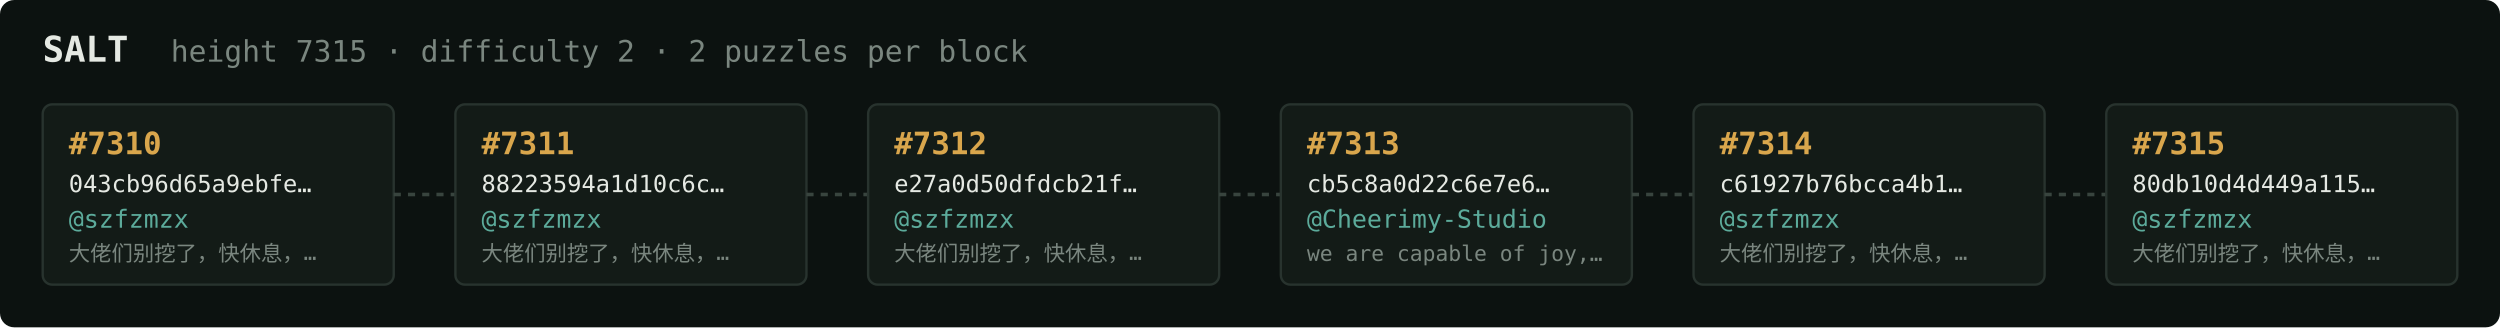
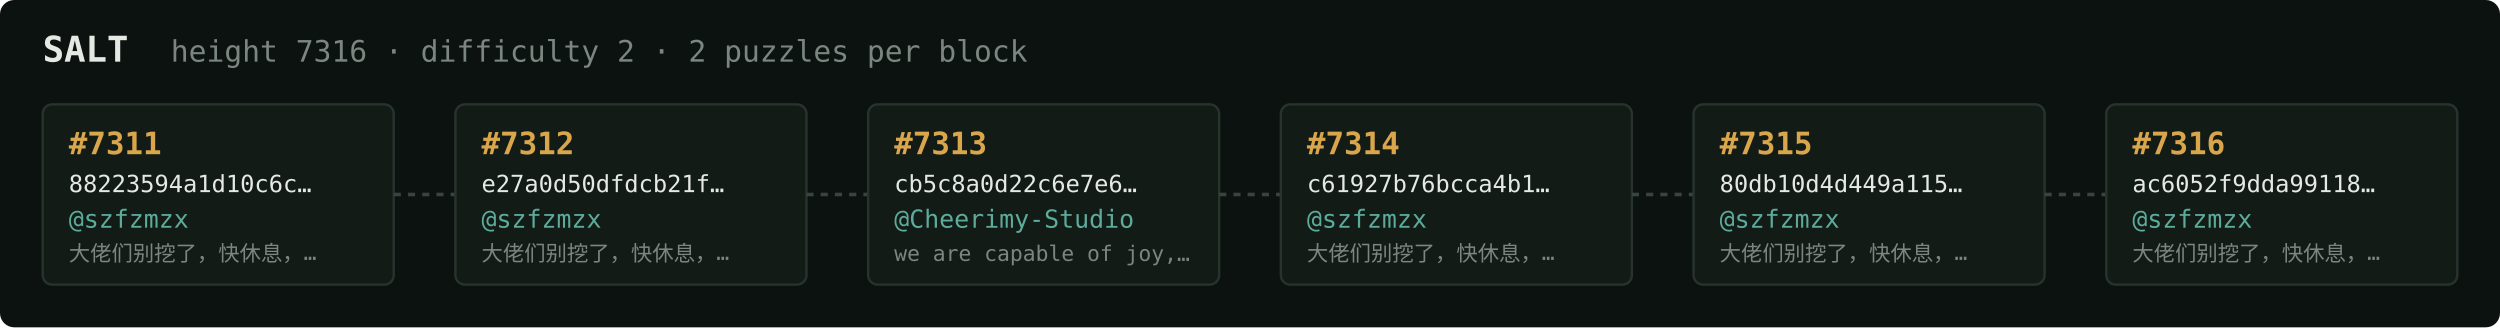
<svg xmlns="http://www.w3.org/2000/svg" width="1054" height="138" viewBox="0 0 1054 138" font-family="ui-monospace,SFMono-Regular,Menlo,monospace">
  <rect fill="#0c1210" width="1054" height="138" rx="6" />
  <text x="18" y="26" fill="#e5e9e3" font-size="15" font-weight="700">SALT</text>
-   <text x="72" y="26" fill="#7a867f" font-size="12.5">height 7315 · difficulty 2 · 2 puzzles per block</text>
+   <text x="72" y="26" fill="#7a867f" font-size="12.5">height 7316 · difficulty 2 · 2 puzzles per block</text>
  <rect x="18" y="44" width="148" height="76" rx="4" fill="#131b17" stroke="#28332e" stroke-width="1" />
-   <text x="29" y="65" fill="#d9a64c" font-size="13" font-weight="700">#7310</text>
-   <text x="29" y="81" fill="#e5e9e3" font-size="10">043cb96d65a9ebfe…</text>
+   <text x="29" y="65" fill="#d9a64c" font-size="13" font-weight="700">#7311</text>
+   <text x="29" y="81" fill="#e5e9e3" font-size="10">88223594a1d10c6c…</text>
  <text x="29" y="96" fill="#5cab9b" font-size="10.5">@szfzmzx</text>
  <text x="29" y="110" fill="#7a867f" font-size="9">大佬们别挖了，快休息，…</text>
  <line x1="166" y1="82.0" x2="192" y2="82.0" stroke="#38443e" stroke-width="1.5" stroke-dasharray="3 3" />
  <rect x="192" y="44" width="148" height="76" rx="4" fill="#131b17" stroke="#28332e" stroke-width="1" />
-   <text x="203" y="65" fill="#d9a64c" font-size="13" font-weight="700">#7311</text>
-   <text x="203" y="81" fill="#e5e9e3" font-size="10">88223594a1d10c6c…</text>
+   <text x="203" y="65" fill="#d9a64c" font-size="13" font-weight="700">#7312</text>
+   <text x="203" y="81" fill="#e5e9e3" font-size="10">e27a0d50dfdcb21f…</text>
  <text x="203" y="96" fill="#5cab9b" font-size="10.5">@szfzmzx</text>
  <text x="203" y="110" fill="#7a867f" font-size="9">大佬们别挖了，快休息，…</text>
  <line x1="340" y1="82.0" x2="366" y2="82.0" stroke="#38443e" stroke-width="1.5" stroke-dasharray="3 3" />
  <rect x="366" y="44" width="148" height="76" rx="4" fill="#131b17" stroke="#28332e" stroke-width="1" />
-   <text x="377" y="65" fill="#d9a64c" font-size="13" font-weight="700">#7312</text>
-   <text x="377" y="81" fill="#e5e9e3" font-size="10">e27a0d50dfdcb21f…</text>
-   <text x="377" y="96" fill="#5cab9b" font-size="10.5">@szfzmzx</text>
-   <text x="377" y="110" fill="#7a867f" font-size="9">大佬们别挖了，快休息，…</text>
+   <text x="377" y="65" fill="#d9a64c" font-size="13" font-weight="700">#7313</text>
+   <text x="377" y="81" fill="#e5e9e3" font-size="10">cb5c8a0d22c6e7e6…</text>
+   <text x="377" y="96" fill="#5cab9b" font-size="10.5">@Cheerimy-Studio</text>
+   <text x="377" y="110" fill="#7a867f" font-size="9">we are capable of joy,…</text>
  <line x1="514" y1="82.0" x2="540" y2="82.0" stroke="#38443e" stroke-width="1.5" stroke-dasharray="3 3" />
  <rect x="540" y="44" width="148" height="76" rx="4" fill="#131b17" stroke="#28332e" stroke-width="1" />
-   <text x="551" y="65" fill="#d9a64c" font-size="13" font-weight="700">#7313</text>
-   <text x="551" y="81" fill="#e5e9e3" font-size="10">cb5c8a0d22c6e7e6…</text>
-   <text x="551" y="96" fill="#5cab9b" font-size="10.5">@Cheerimy-Studio</text>
-   <text x="551" y="110" fill="#7a867f" font-size="9">we are capable of joy,…</text>
+   <text x="551" y="65" fill="#d9a64c" font-size="13" font-weight="700">#7314</text>
+   <text x="551" y="81" fill="#e5e9e3" font-size="10">c61927b76bcca4b1…</text>
+   <text x="551" y="96" fill="#5cab9b" font-size="10.5">@szfzmzx</text>
+   <text x="551" y="110" fill="#7a867f" font-size="9">大佬们别挖了，快休息，…</text>
  <line x1="688" y1="82.0" x2="714" y2="82.0" stroke="#38443e" stroke-width="1.5" stroke-dasharray="3 3" />
  <rect x="714" y="44" width="148" height="76" rx="4" fill="#131b17" stroke="#28332e" stroke-width="1" />
-   <text x="725" y="65" fill="#d9a64c" font-size="13" font-weight="700">#7314</text>
-   <text x="725" y="81" fill="#e5e9e3" font-size="10">c61927b76bcca4b1…</text>
+   <text x="725" y="65" fill="#d9a64c" font-size="13" font-weight="700">#7315</text>
+   <text x="725" y="81" fill="#e5e9e3" font-size="10">80db10d4d449a115…</text>
  <text x="725" y="96" fill="#5cab9b" font-size="10.5">@szfzmzx</text>
  <text x="725" y="110" fill="#7a867f" font-size="9">大佬们别挖了，快休息，…</text>
  <line x1="862" y1="82.0" x2="888" y2="82.0" stroke="#38443e" stroke-width="1.5" stroke-dasharray="3 3" />
  <rect x="888" y="44" width="148" height="76" rx="4" fill="#131b17" stroke="#28332e" stroke-width="1" />
-   <text x="899" y="65" fill="#d9a64c" font-size="13" font-weight="700">#7315</text>
-   <text x="899" y="81" fill="#e5e9e3" font-size="10">80db10d4d449a115…</text>
+   <text x="899" y="65" fill="#d9a64c" font-size="13" font-weight="700">#7316</text>
+   <text x="899" y="81" fill="#e5e9e3" font-size="10">ac6052f9dda99118…</text>
  <text x="899" y="96" fill="#5cab9b" font-size="10.5">@szfzmzx</text>
  <text x="899" y="110" fill="#7a867f" font-size="9">大佬们别挖了，快休息，…</text>
</svg>
